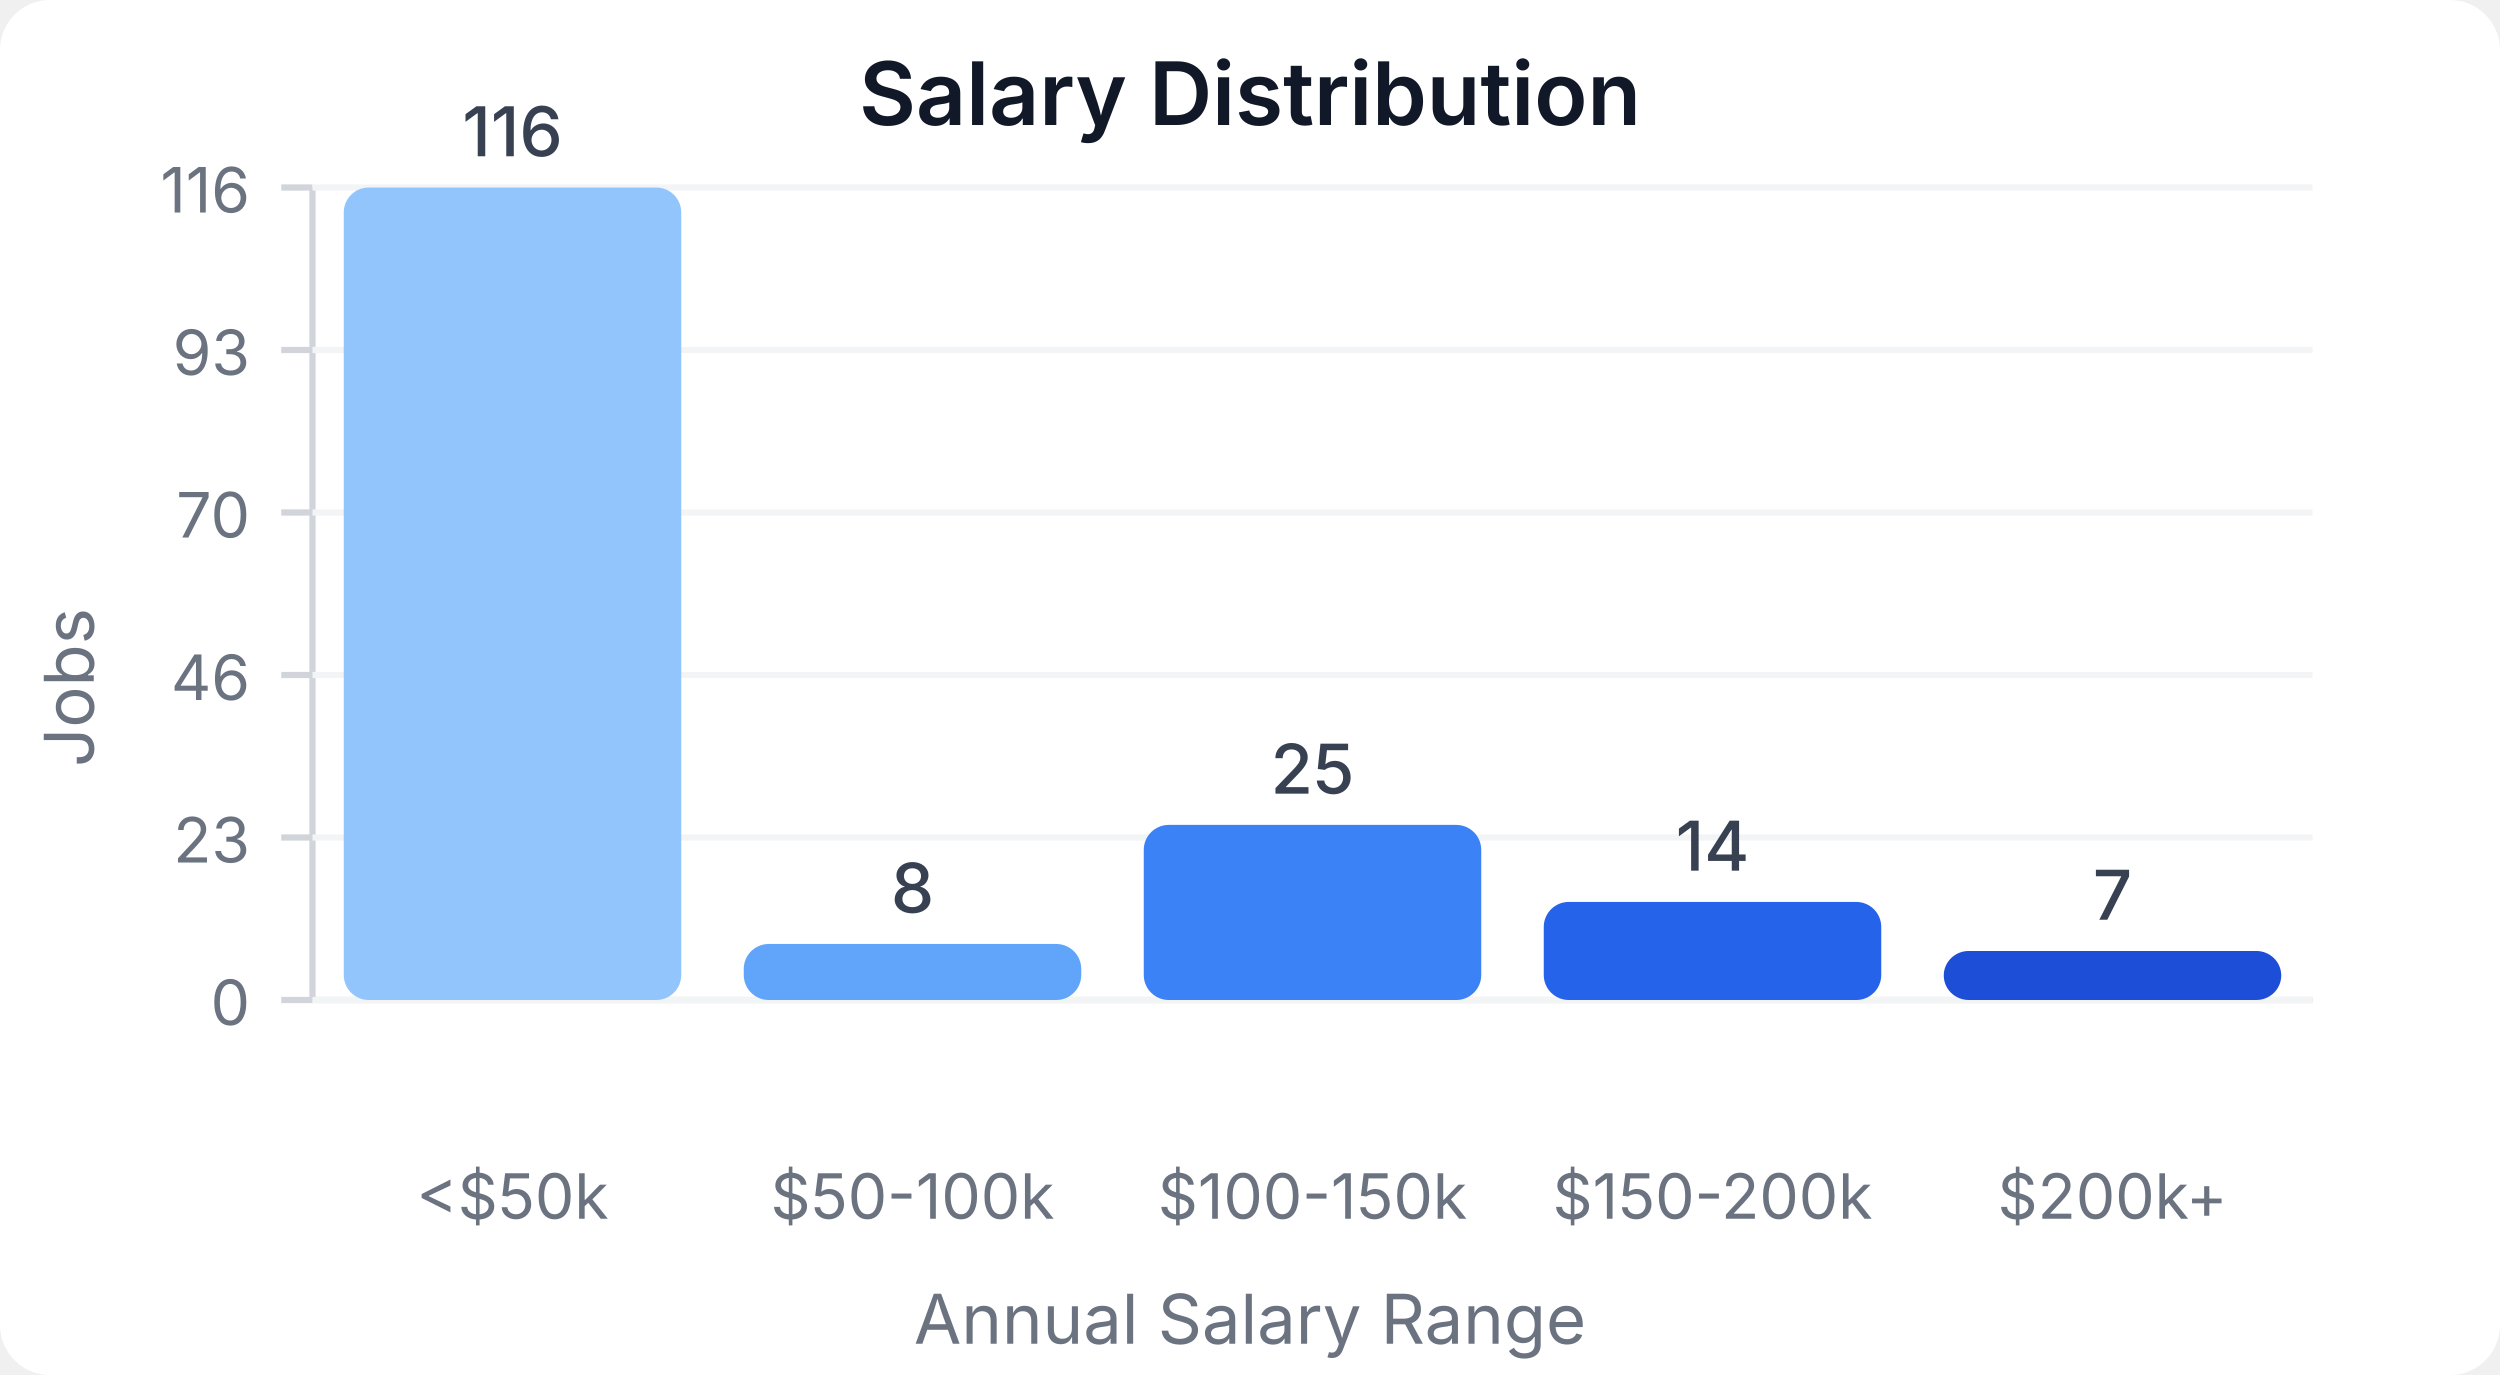
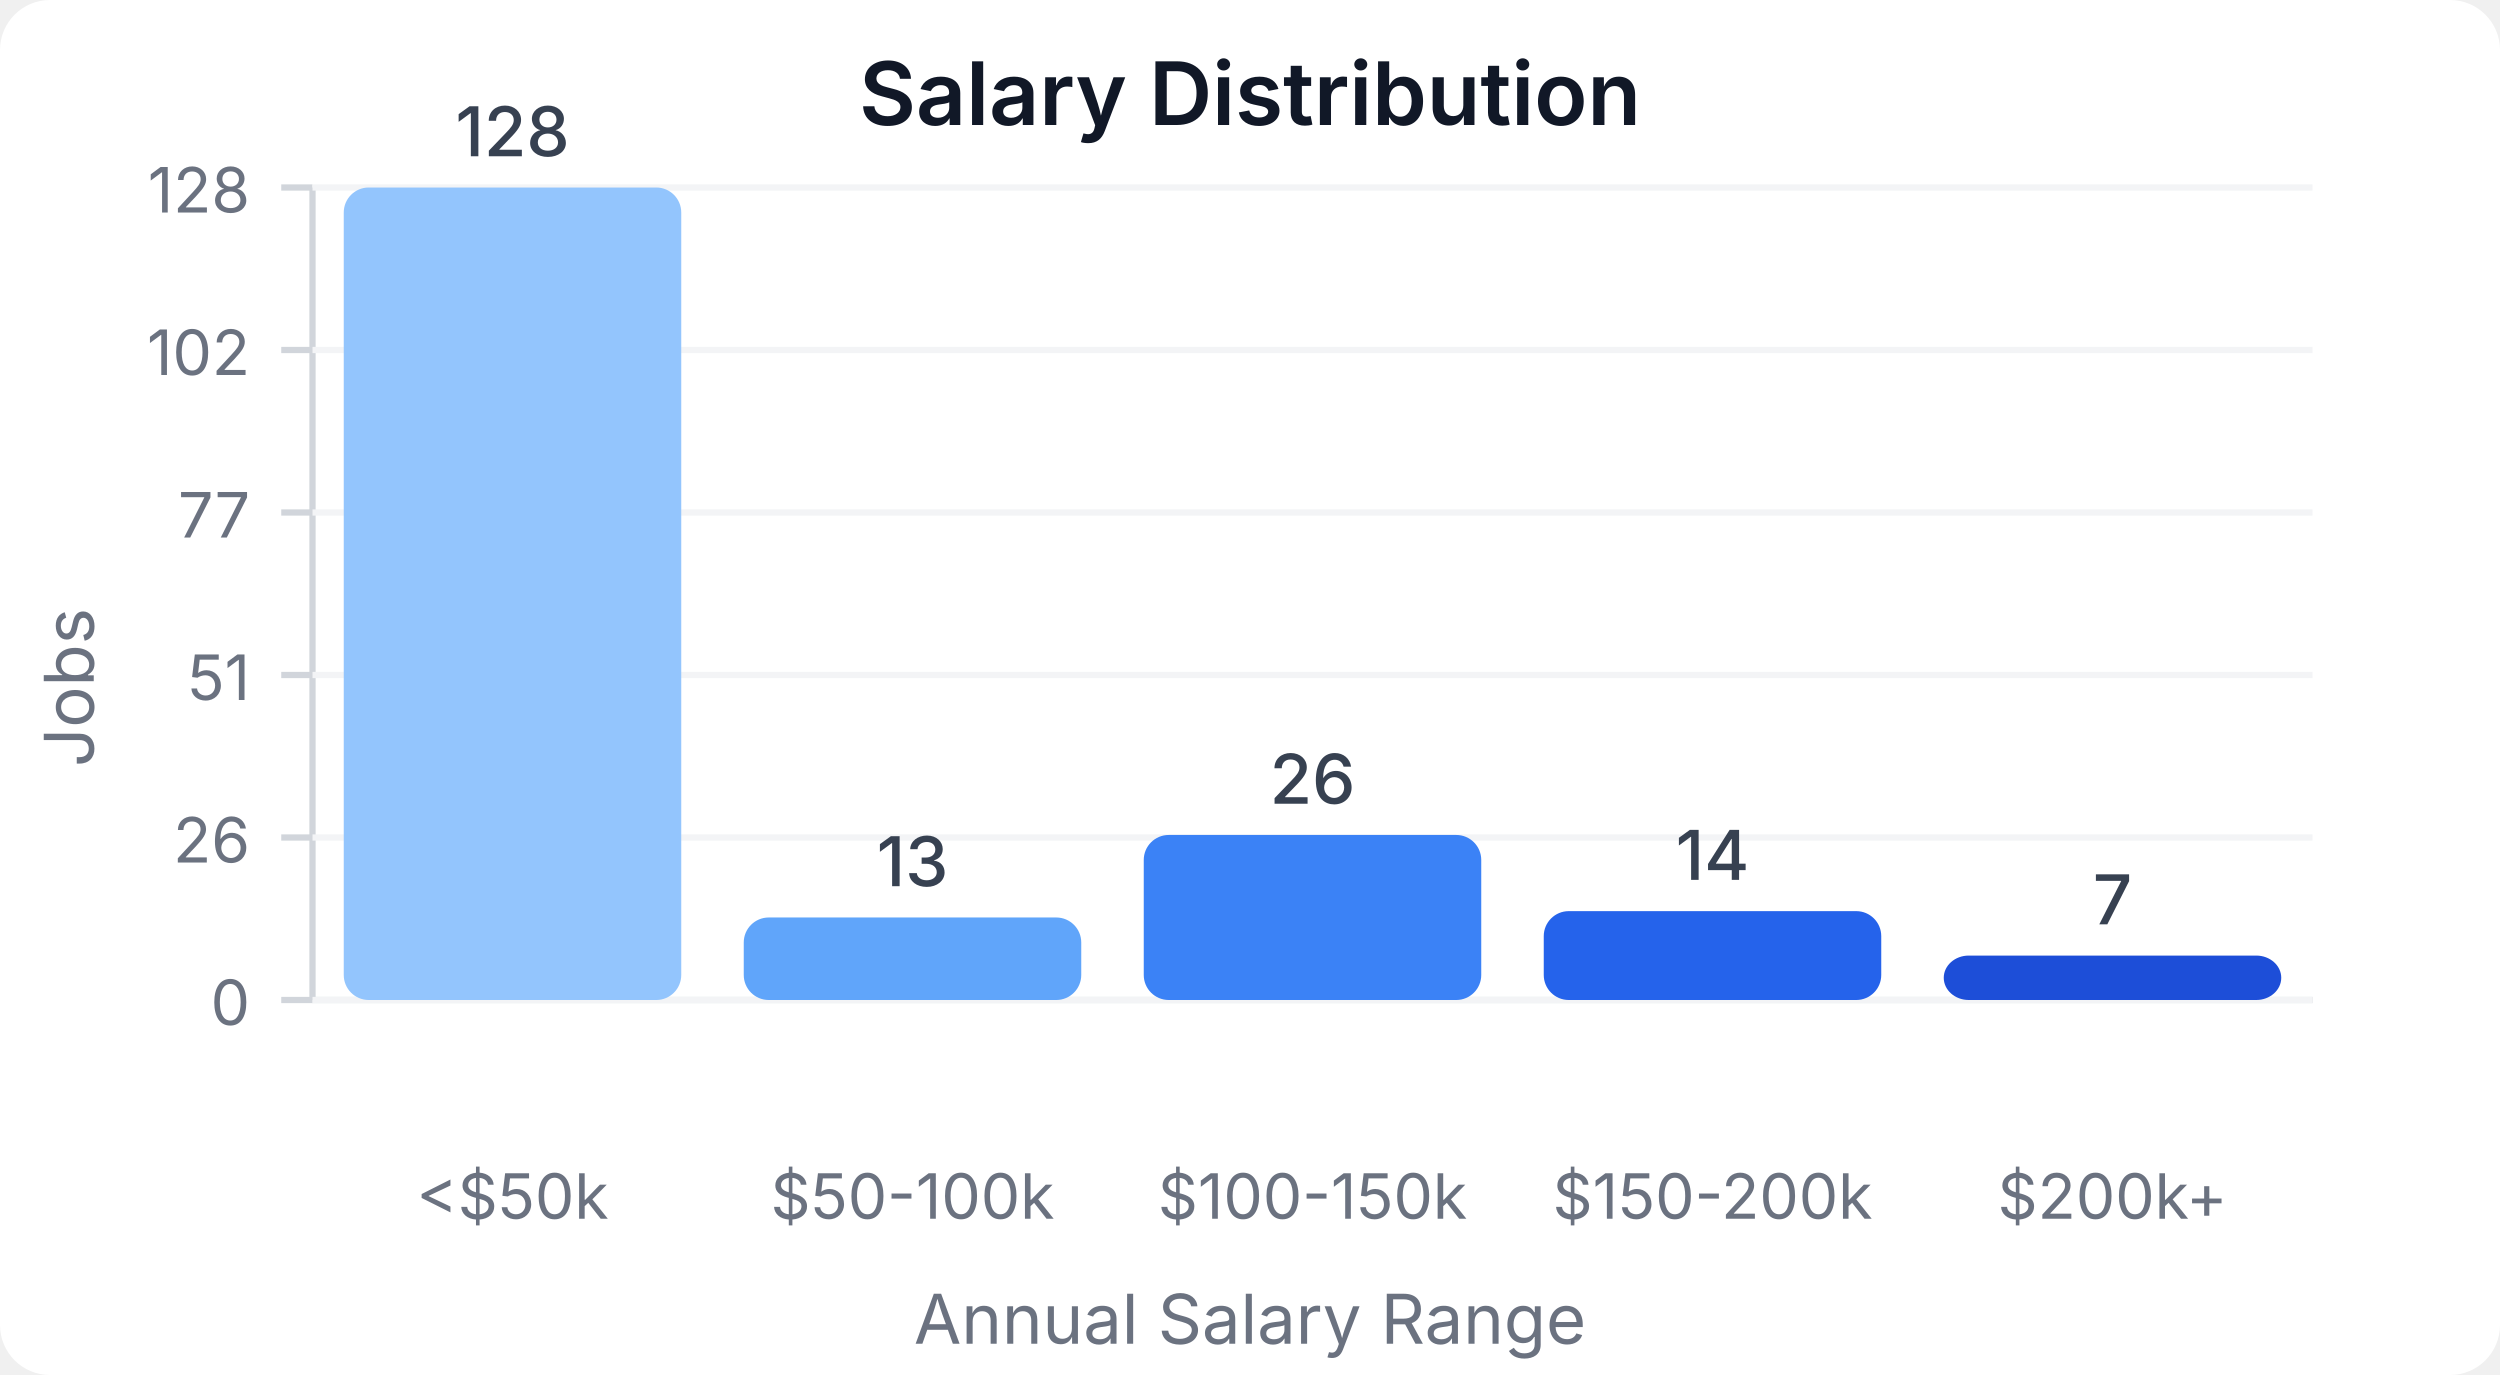
<svg xmlns="http://www.w3.org/2000/svg" width="400" height="220" viewBox="0 0 400 220">
  <style>
    text { font-family: system-ui, -apple-system, sans-serif; }
  </style>
  <rect width="400" height="220" fill="#ffffff" rx="8" />
  <text x="200" y="20" text-anchor="middle" font-size="14" font-weight="600" fill="#111827">Salary Distribution</text>
  <line x1="50" y1="30" x2="50" y2="160" stroke="#d1d5db" stroke-width="1" />
  <line x1="50" y1="160" x2="370" y2="160" stroke="#d1d5db" stroke-width="1" />
  <line x1="45" y1="160" x2="50" y2="160" stroke="#d1d5db" stroke-width="1" />
  <text x="40" y="164" text-anchor="end" font-size="10" fill="#6b7280">0</text>
  <line x1="50" y1="160" x2="370" y2="160" stroke="#f3f4f6" stroke-width="1" />
  <line x1="45" y1="134" x2="50" y2="134" stroke="#d1d5db" stroke-width="1" />
-   <text x="40" y="138" text-anchor="end" font-size="10" fill="#6b7280">23</text>
+   <text x="40" y="138" text-anchor="end" font-size="10" fill="#6b7280">26</text>
  <line x1="50" y1="134" x2="370" y2="134" stroke="#f3f4f6" stroke-width="1" />
  <line x1="45" y1="108" x2="50" y2="108" stroke="#d1d5db" stroke-width="1" />
-   <text x="40" y="112" text-anchor="end" font-size="10" fill="#6b7280">46</text>
+   <text x="40" y="112" text-anchor="end" font-size="10" fill="#6b7280">51</text>
  <line x1="50" y1="108" x2="370" y2="108" stroke="#f3f4f6" stroke-width="1" />
  <line x1="45" y1="82" x2="50" y2="82" stroke="#d1d5db" stroke-width="1" />
-   <text x="40" y="86" text-anchor="end" font-size="10" fill="#6b7280">70</text>
+   <text x="40" y="86" text-anchor="end" font-size="10" fill="#6b7280">77</text>
  <line x1="50" y1="82" x2="370" y2="82" stroke="#f3f4f6" stroke-width="1" />
  <line x1="45" y1="56" x2="50" y2="56" stroke="#d1d5db" stroke-width="1" />
-   <text x="40" y="60" text-anchor="end" font-size="10" fill="#6b7280">93</text>
+   <text x="40" y="60" text-anchor="end" font-size="10" fill="#6b7280">102</text>
  <line x1="50" y1="56" x2="370" y2="56" stroke="#f3f4f6" stroke-width="1" />
  <line x1="45" y1="30" x2="50" y2="30" stroke="#d1d5db" stroke-width="1" />
-   <text x="40" y="34" text-anchor="end" font-size="10" fill="#6b7280">116</text>
+   <text x="40" y="34" text-anchor="end" font-size="10" fill="#6b7280">128</text>
  <line x1="50" y1="30" x2="370" y2="30" stroke="#f3f4f6" stroke-width="1" />
  <rect x="55" y="30" width="54" height="130" fill="#93c5fd" rx="4" />
-   <text x="82" y="25" text-anchor="middle" font-size="11" fill="#374151" font-weight="500">116</text>
+   <text x="82" y="25" text-anchor="middle" font-size="11" fill="#374151" font-weight="500">128</text>
  <text x="82" y="195" text-anchor="middle" font-size="10" fill="#6b7280">&lt;$50k</text>
-   <rect x="119" y="151.034" width="54" height="8.966" fill="#60a5fa" rx="4" />
-   <text x="146" y="146.034" text-anchor="middle" font-size="11" fill="#374151" font-weight="500">8</text>
+   <rect x="119" y="146.797" width="54" height="13.203" fill="#60a5fa" rx="4" />
+   <text x="146" y="141.797" text-anchor="middle" font-size="11" fill="#374151" font-weight="500">13</text>
  <text x="146" y="195" text-anchor="middle" font-size="10" fill="#6b7280">$50-100k</text>
-   <rect x="183" y="131.983" width="54" height="28.017" fill="#3b82f6" rx="4" />
-   <text x="210" y="126.983" text-anchor="middle" font-size="11" fill="#374151" font-weight="500">25</text>
+   <rect x="183" y="133.594" width="54" height="26.406" fill="#3b82f6" rx="4" />
+   <text x="210" y="128.594" text-anchor="middle" font-size="11" fill="#374151" font-weight="500">26</text>
  <text x="210" y="195" text-anchor="middle" font-size="10" fill="#6b7280">$100-150k</text>
-   <rect x="247" y="144.31" width="54" height="15.69" fill="#2563eb" rx="4" />
-   <text x="274" y="139.31" text-anchor="middle" font-size="11" fill="#374151" font-weight="500">14</text>
+   <rect x="247" y="145.781" width="54" height="14.219" fill="#2563eb" rx="4" />
+   <text x="274" y="140.781" text-anchor="middle" font-size="11" fill="#374151" font-weight="500">14</text>
  <text x="274" y="195" text-anchor="middle" font-size="10" fill="#6b7280">$150-200k</text>
-   <rect x="311" y="152.155" width="54" height="7.845" fill="#1d4ed8" rx="4" />
-   <text x="338" y="147.155" text-anchor="middle" font-size="11" fill="#374151" font-weight="500">7</text>
+   <rect x="311" y="152.891" width="54" height="7.109" fill="#1d4ed8" rx="4" />
+   <text x="338" y="147.891" text-anchor="middle" font-size="11" fill="#374151" font-weight="500">7</text>
  <text x="338" y="195" text-anchor="middle" font-size="10" fill="#6b7280">$200k+</text>
  <text x="15" y="110" text-anchor="middle" font-size="11" fill="#6b7280" transform="rotate(-90, 15, 110)">Jobs</text>
  <text x="200" y="215" text-anchor="middle" font-size="11" fill="#6b7280">Annual Salary Range</text>
</svg>
